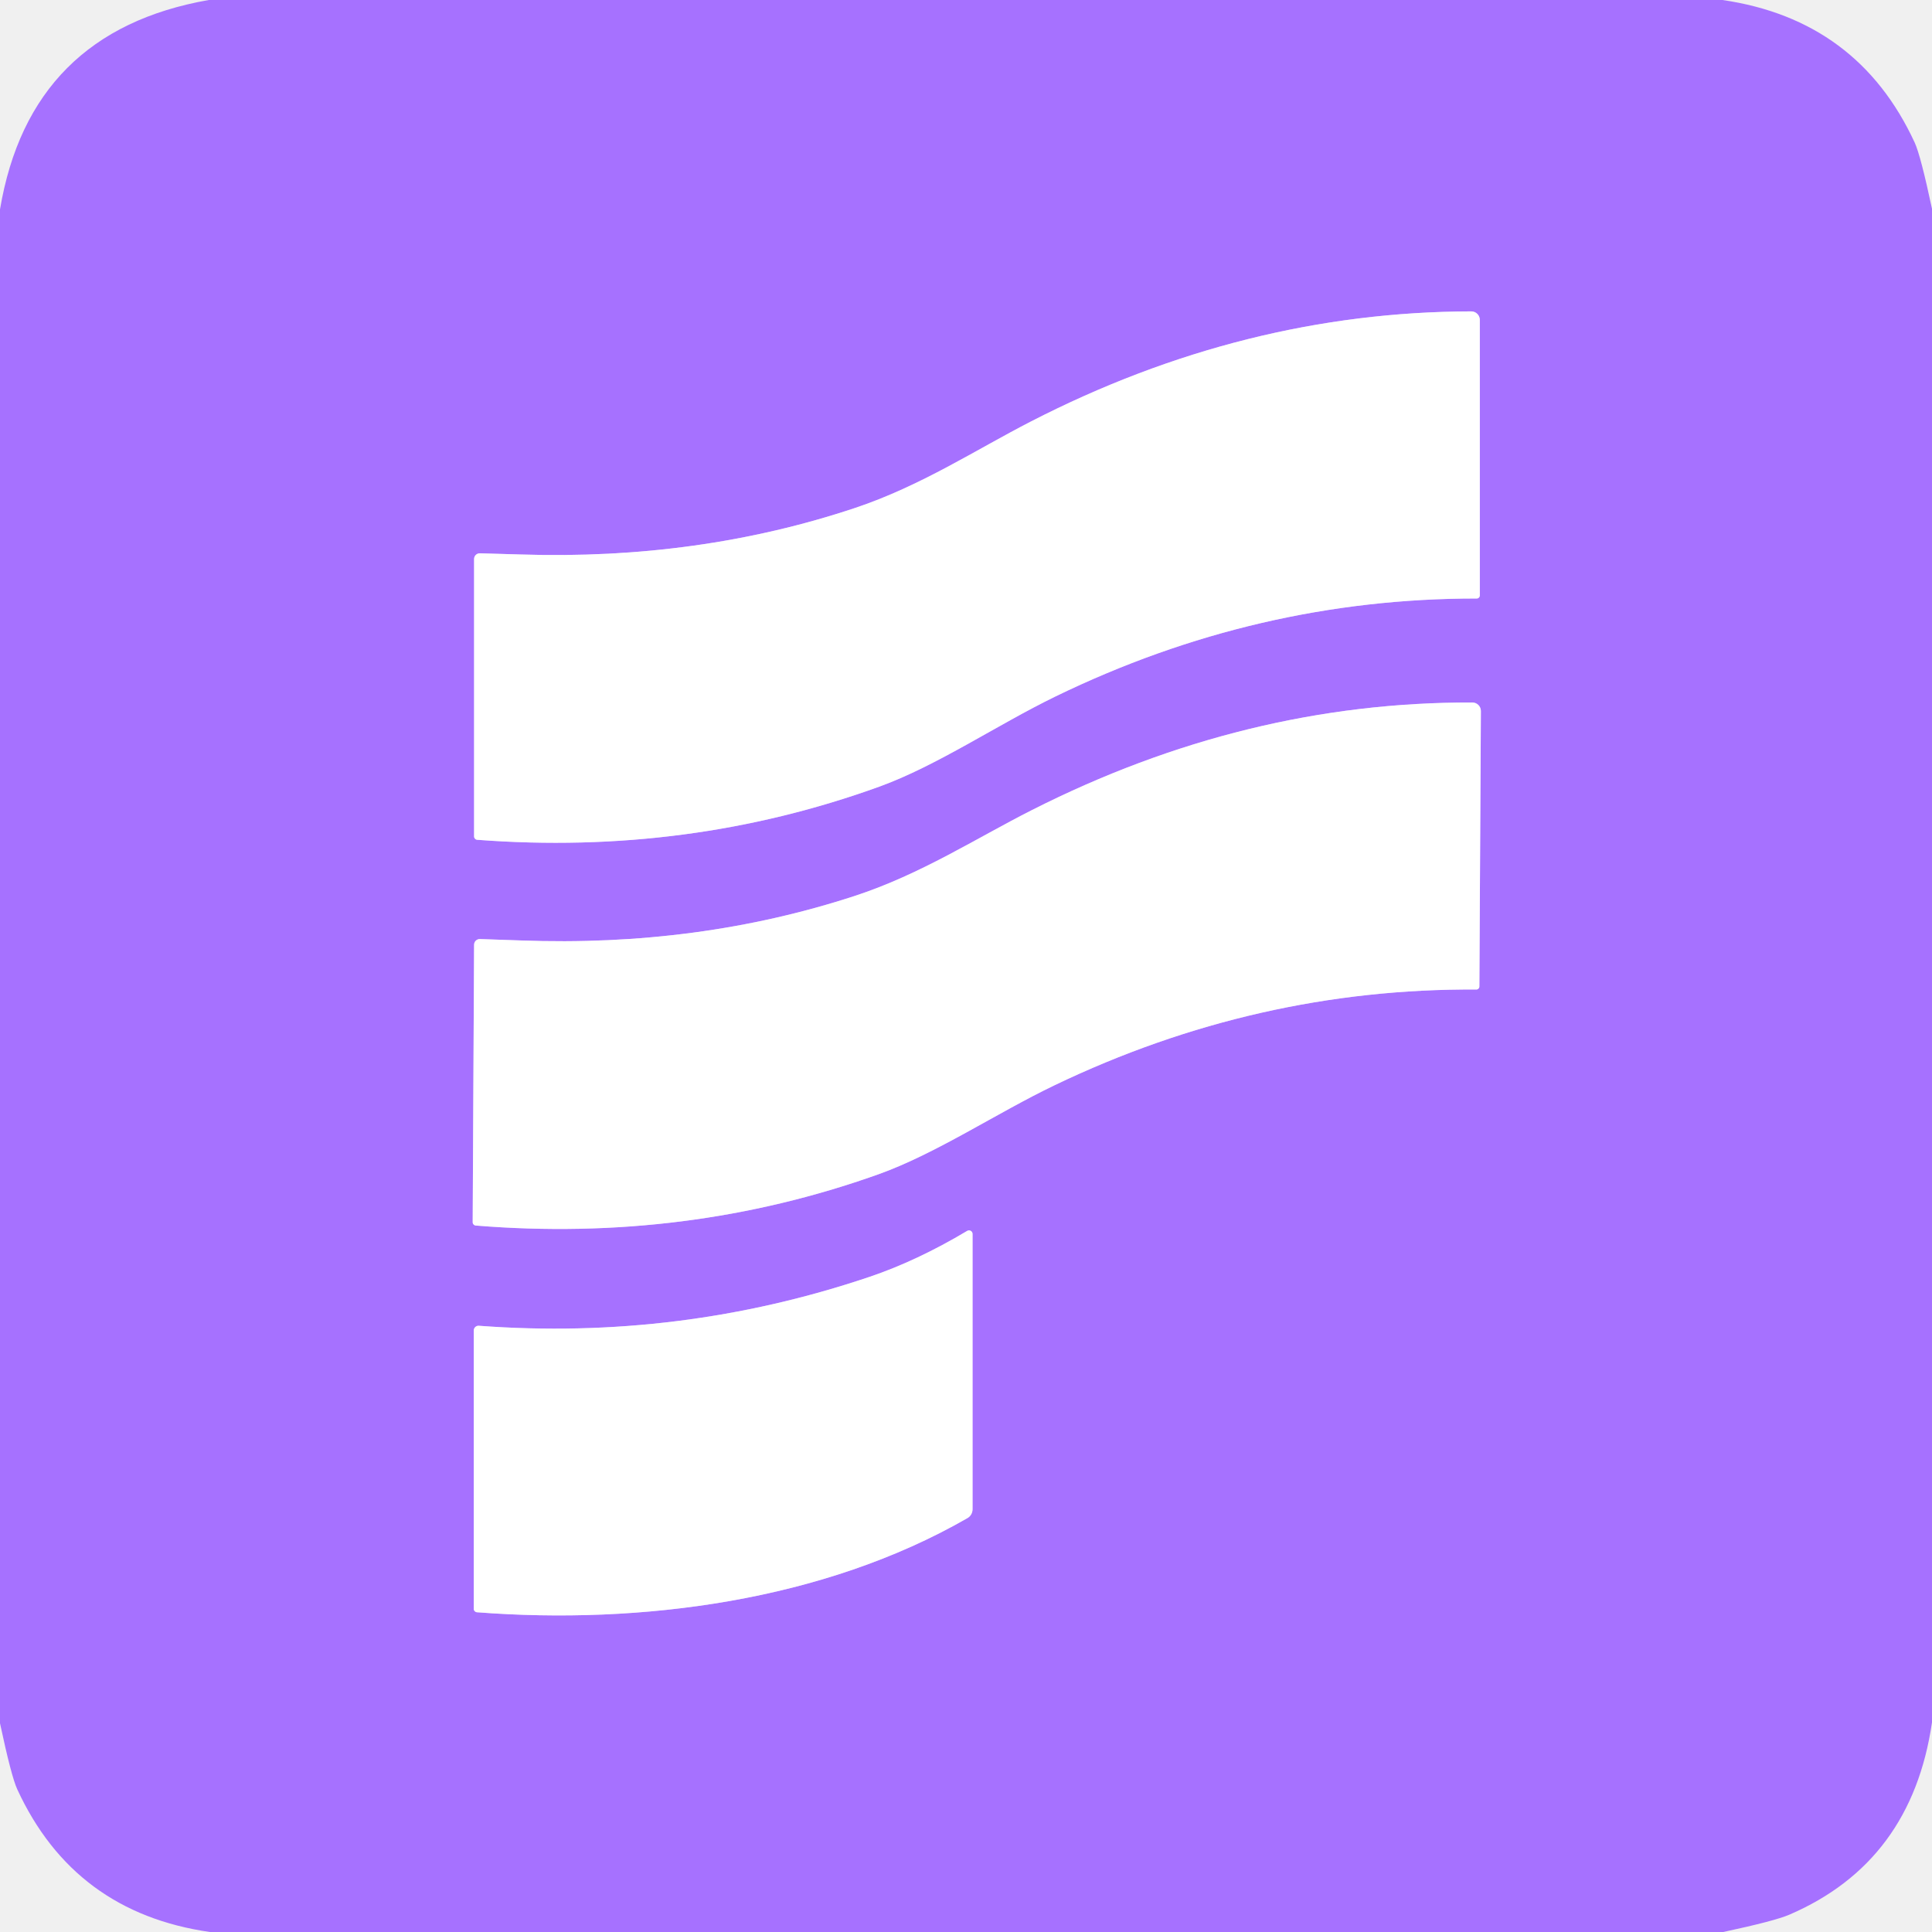
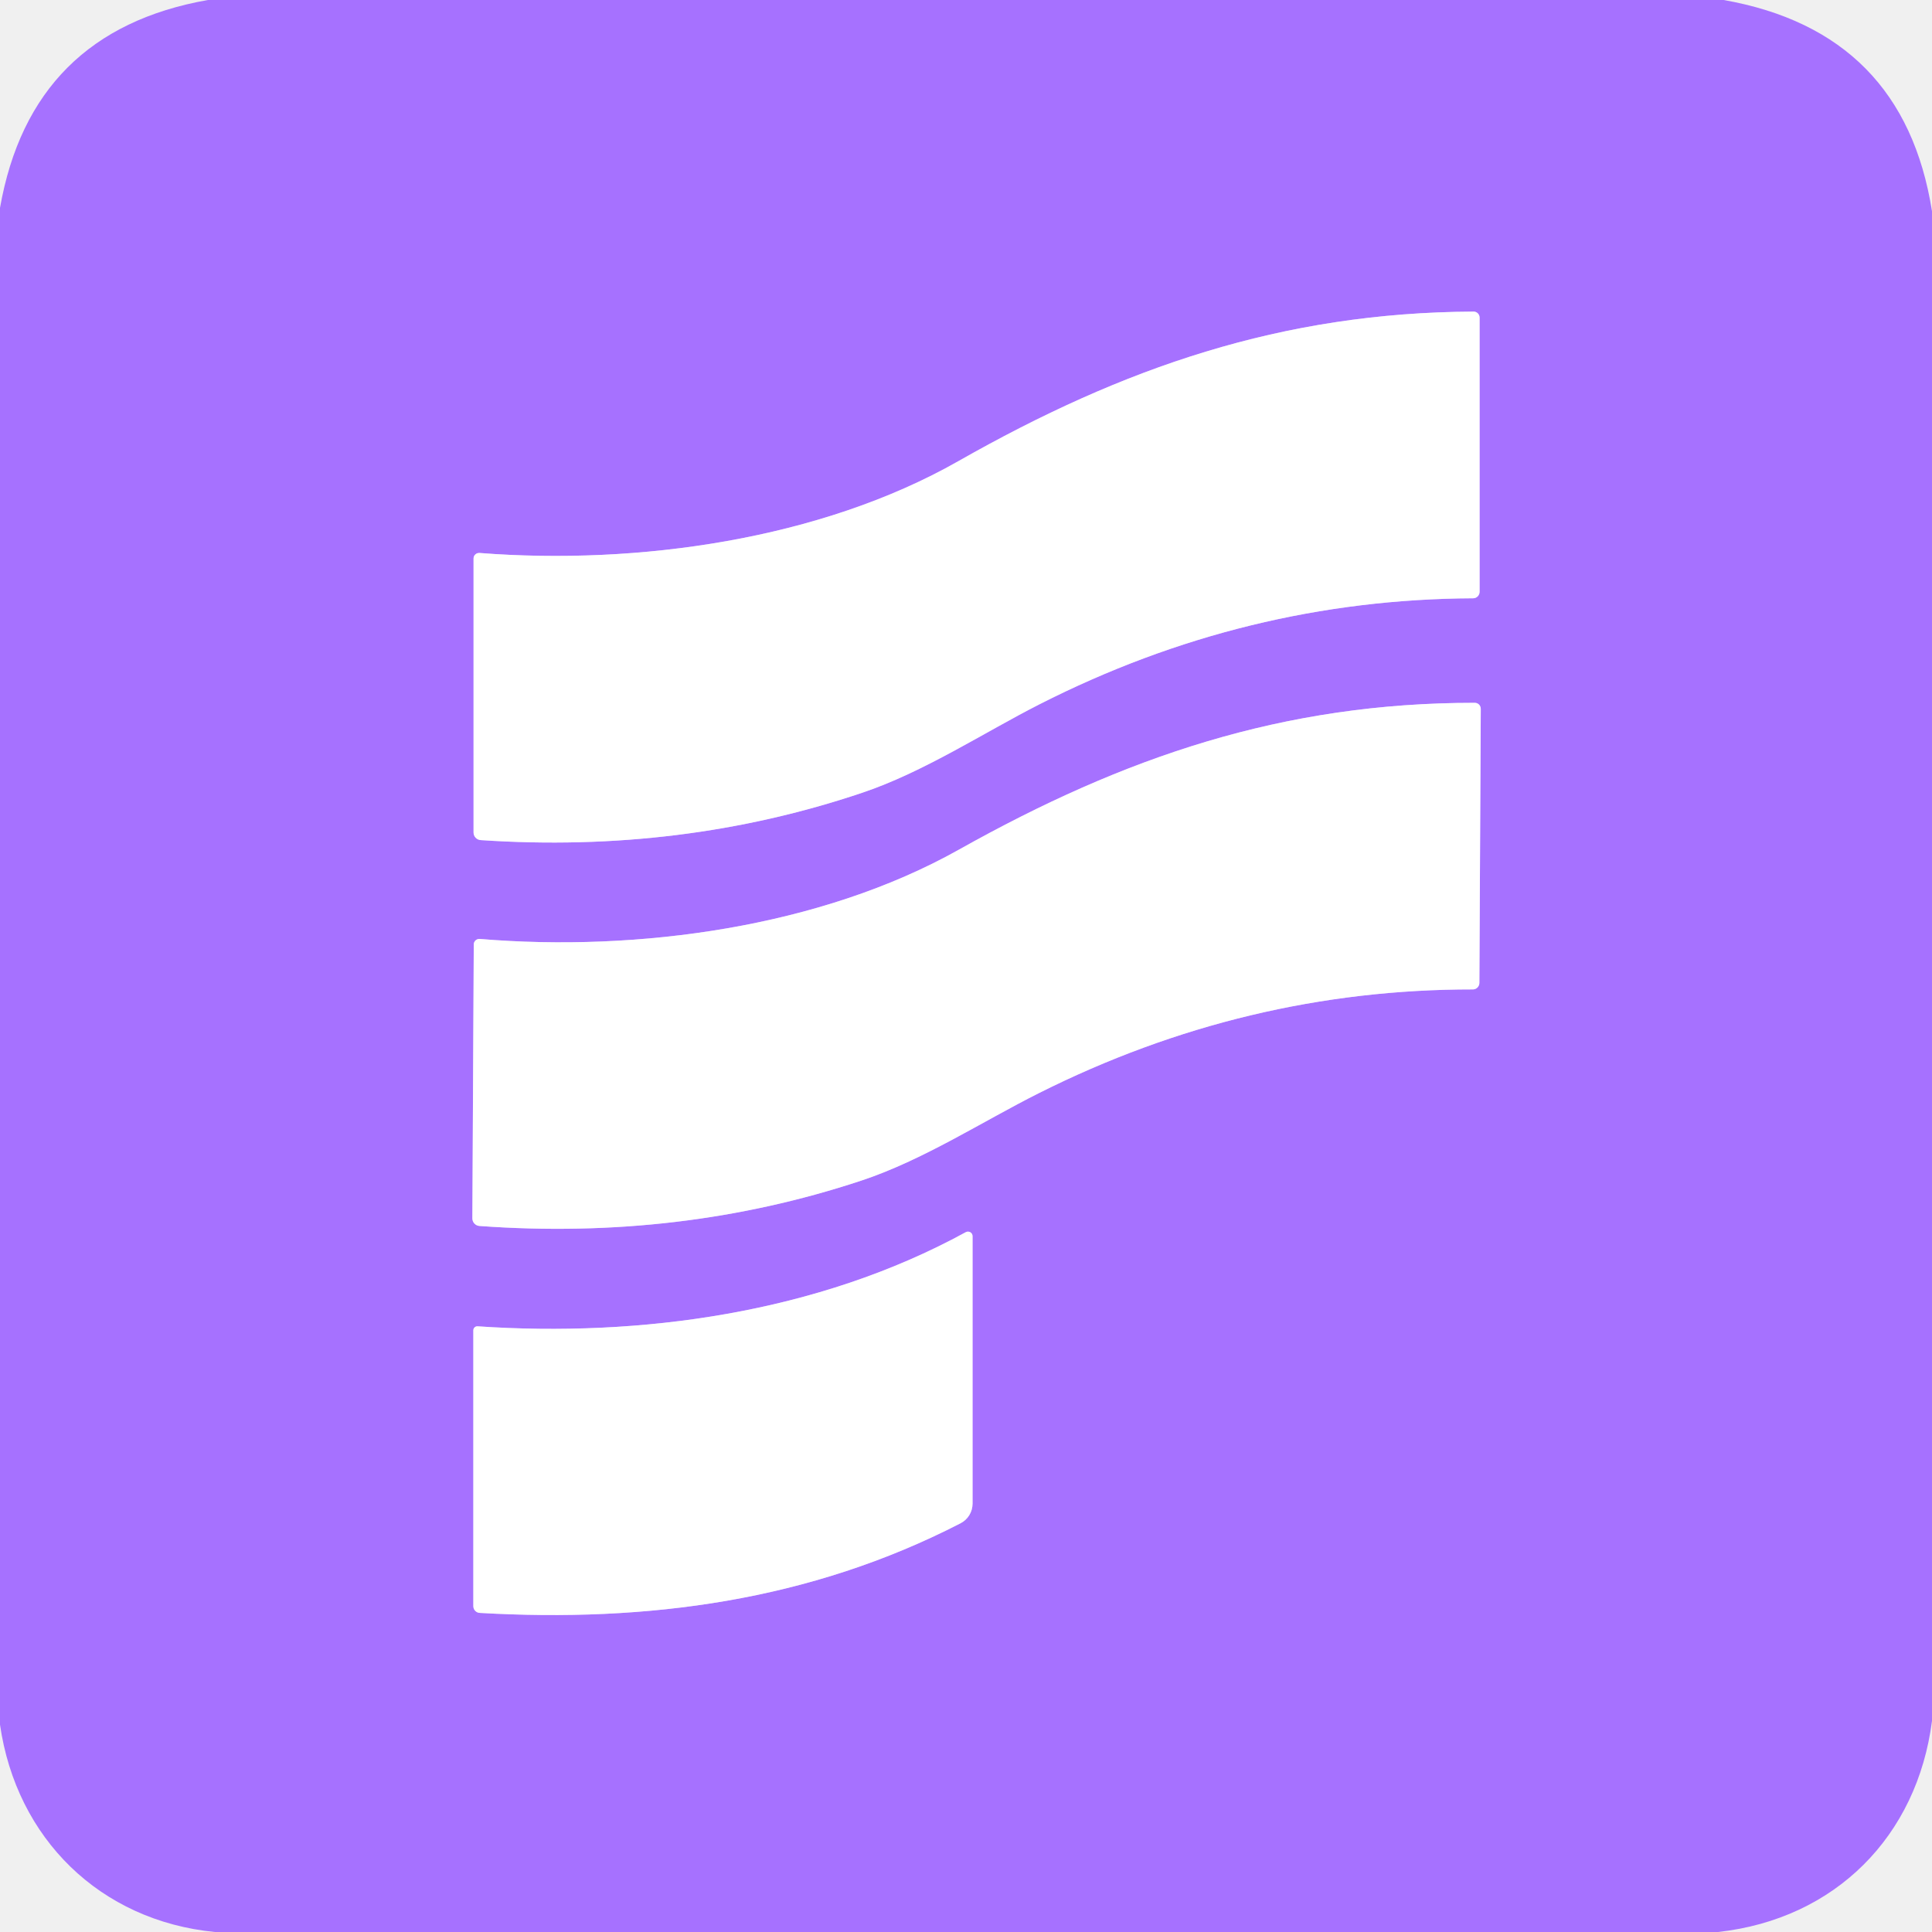
<svg xmlns="http://www.w3.org/2000/svg" version="1.1" viewBox="0.00 0.00 180.00 180.00" width="128" height="128">
  <g stroke-width="2.00" fill="none" stroke-linecap="butt">
-     <path stroke="#d3b8ff" vector-effect="non-scaling-stroke" d="   M 137.87 55.48   L 137.87 29.80   A 0.80 0.79 -0.0 0 0 137.07 29.01   Q 115.91 29.06 96.03 39.28   C 90.93 41.90 85.79 45.28 79.68 47.32   Q 65.09 52.19 48.50 51.66   Q 45.20 51.56 44.71 51.55   A 0.53 0.53 0.0 0 0 44.17 52.08   L 44.17 77.93   A 0.31 0.31 0.0 0 0 44.45 78.24   Q 64.11 79.74 81.95 73.28   C 87.32 71.33 92.92 67.52 98.33 64.89   Q 117.14 55.75 137.59 55.76   A 0.28 0.28 0.0 0 0 137.87 55.48" />
-     <path stroke="#d3b8ff" vector-effect="non-scaling-stroke" d="   M 137.83 91.91   L 137.97 66.24   A 0.80 0.79 0.3 0 0 137.17 65.45   Q 116.02 65.39 96.09 75.50   C 90.97 78.09 85.82 81.44 79.70 83.45   Q 65.09 88.24 48.50 87.62   Q 45.21 87.51 44.72 87.49   A 0.53 0.53 0.0 0 0 44.17 88.02   L 44.04 113.86   A 0.31 0.31 0.0 0 0 44.32 114.18   Q 63.96 115.78 81.83 109.41   C 87.21 107.49 92.83 103.71 98.25 101.11   Q 117.10 92.07 137.55 92.19   A 0.28 0.28 0.0 0 0 137.83 91.91" />
-     <path stroke="#d3b8ff" vector-effect="non-scaling-stroke" d="   M 44.14 123.96   L 44.14 149.90   A 0.32 0.31 3.1 0 0 44.43 150.21   C 59.75 151.39 76.71 149.16 90.13 141.44   A 0.96 0.94 75.6 0 0 90.61 140.61   L 90.61 114.96   A 0.33 0.33 0.0 0 0 90.11 114.68   Q 85.44 117.47 80.99 118.97   Q 63.33 124.92 44.62 123.52   A 0.44 0.44 0.0 0 0 44.14 123.96" />
+     <path stroke="#d3b8ff" vector-effect="non-scaling-stroke" d="   M 44.12 52.03   L 44.12 77.56   A 0.71 0.71 0.0 0 0 44.79 78.27   Q 63.50 79.53 80.33 73.86   C 86.10 71.92 91.65 68.26 96.84 65.62   Q 116.08 55.84 137.25 55.74   A 0.61 0.60 -90.0 0 0 137.85 55.13   L 137.85 29.59   A 0.56 0.56 0.0 0 0 137.29 29.03   C 119.43 29.12 104.64 34.24 89.28 42.97   C 76.44 50.27 59.42 52.67 44.68 51.52   A 0.52 0.51 2.1 0 0 44.12 52.03" />
+     <path stroke="#d3b8ff" vector-effect="non-scaling-stroke" d="   M 44.14 87.99   L 44.01 113.51   A 0.71 0.71 0.0 0 0 44.67 114.22   Q 63.37 115.58 80.23 110.00   C 86.01 108.09 91.57 104.46 96.78 101.85   Q 116.06 92.17 137.23 92.18   A 0.61 0.60 -89.7 0 0 137.83 91.57   L 137.96 66.04   A 0.56 0.56 0.0 0 0 137.41 65.48   C 119.55 65.47 104.74 70.52 89.34 79.16   C 76.46 86.39 59.43 88.71 44.70 87.48   A 0.52 0.51 2.4 0 0 44.14 87.99" />
+     <path stroke="#d3b8ff" vector-effect="non-scaling-stroke" d="   M 89.98 114.80   C 76.16 122.37 59.60 124.60 44.49 123.57   A 0.37 0.37 0.0 0 0 44.10 123.94   L 44.10 149.64   A 0.63 0.63 0.0 0 0 44.69 150.27   C 60.33 151.17 75.46 149.15 89.49 141.92   A 2.06 2.05 76.6 0 0 90.61 140.09   L 90.61 115.17   A 0.43 0.42 -14.3 0 0 89.98 114.80" />
  </g>
-   <path fill="#a671ff" d="   M 160.48 0.00   Q 173.10 1.84 178.39 13.29   Q 178.94 14.48 180.00 19.45   L 180.00 160.47   Q 178.10 173.49 166.70 178.39   Q 165.36 178.97 160.55 180.00   L 19.55 180.00   Q 6.90 178.18 1.61 166.71   Q 1.06 165.53 0.00 160.55   L 0.00 19.51   Q 2.79 2.92 19.45 0.00   L 160.48 0.00   Z   M 137.87 55.48   L 137.87 29.80   A 0.80 0.79 -0.0 0 0 137.07 29.01   Q 115.91 29.06 96.03 39.28   C 90.93 41.90 85.79 45.28 79.68 47.32   Q 65.09 52.19 48.50 51.66   Q 45.20 51.56 44.71 51.55   A 0.53 0.53 0.0 0 0 44.17 52.08   L 44.17 77.93   A 0.31 0.31 0.0 0 0 44.45 78.24   Q 64.11 79.74 81.95 73.28   C 87.32 71.33 92.92 67.52 98.33 64.89   Q 117.14 55.75 137.59 55.76   A 0.28 0.28 0.0 0 0 137.87 55.48   Z   M 137.83 91.91   L 137.97 66.24   A 0.80 0.79 0.3 0 0 137.17 65.45   Q 116.02 65.39 96.09 75.50   C 90.97 78.09 85.82 81.44 79.70 83.45   Q 65.09 88.24 48.50 87.62   Q 45.21 87.51 44.72 87.49   A 0.53 0.53 0.0 0 0 44.17 88.02   L 44.04 113.86   A 0.31 0.31 0.0 0 0 44.32 114.18   Q 63.96 115.78 81.83 109.41   C 87.21 107.49 92.83 103.71 98.25 101.11   Q 117.10 92.07 137.55 92.19   A 0.28 0.28 0.0 0 0 137.83 91.91   Z   M 44.14 123.96   L 44.14 149.90   A 0.32 0.31 3.1 0 0 44.43 150.21   C 59.75 151.39 76.71 149.16 90.13 141.44   A 0.96 0.94 75.6 0 0 90.61 140.61   L 90.61 114.96   A 0.33 0.33 0.0 0 0 90.11 114.68   Q 85.44 117.47 80.99 118.97   Q 63.33 124.92 44.62 123.52   A 0.44 0.44 0.0 0 0 44.14 123.96   Z" />
-   <path fill="#ffffff" d="   M 137.87 55.48   A 0.28 0.28 0.0 0 1 137.59 55.76   Q 117.14 55.75 98.33 64.89   C 92.92 67.52 87.32 71.33 81.95 73.28   Q 64.11 79.74 44.45 78.24   A 0.31 0.31 0.0 0 1 44.17 77.93   L 44.17 52.08   A 0.53 0.53 0.0 0 1 44.71 51.55   Q 45.20 51.56 48.50 51.66   Q 65.09 52.19 79.68 47.32   C 85.79 45.28 90.93 41.90 96.03 39.28   Q 115.91 29.06 137.07 29.01   A 0.80 0.79 -0.0 0 1 137.87 29.80   L 137.87 55.48   Z" />
-   <path fill="#ffffff" d="   M 137.83 91.91   A 0.28 0.28 0.0 0 1 137.55 92.19   Q 117.10 92.07 98.25 101.11   C 92.83 103.71 87.21 107.49 81.83 109.41   Q 63.96 115.78 44.32 114.18   A 0.31 0.31 0.0 0 1 44.04 113.86   L 44.17 88.02   A 0.53 0.53 0.0 0 1 44.72 87.49   Q 45.21 87.51 48.50 87.62   Q 65.09 88.24 79.70 83.45   C 85.82 81.44 90.97 78.09 96.09 75.50   Q 116.02 65.39 137.17 65.45   A 0.80 0.79 0.3 0 1 137.97 66.24   L 137.83 91.91   Z" />
-   <path fill="#ffffff" d="   M 44.14 123.96   A 0.44 0.44 0.0 0 1 44.62 123.52   Q 63.33 124.92 80.99 118.97   Q 85.44 117.47 90.11 114.68   A 0.33 0.33 0.0 0 1 90.61 114.96   L 90.61 140.61   A 0.96 0.94 75.6 0 1 90.13 141.44   C 76.71 149.16 59.75 151.39 44.43 150.21   A 0.32 0.31 3.1 0 1 44.14 149.90   L 44.14 123.96   Z" />
+   <path fill="#a671ff" d="   M 160.59 0.00   Q 177.35 2.96 180.00 19.68   L 180.00 160.33   C 178.62 171.08 170.99 178.79 160.07 180.00   L 20.02 180.00   C 9.32 178.95 1.53 171.29 0.00 160.68   L 0.00 19.37   Q 2.90 2.90 19.37 0.00   L 160.59 0.00   Z   M 44.12 52.03   L 44.12 77.56   A 0.71 0.71 0.0 0 0 44.79 78.27   Q 63.50 79.53 80.33 73.86   C 86.10 71.92 91.65 68.26 96.84 65.62   Q 116.08 55.84 137.25 55.74   A 0.61 0.60 -90.0 0 0 137.85 55.13   L 137.85 29.59   A 0.56 0.56 0.0 0 0 137.29 29.03   C 119.43 29.12 104.64 34.24 89.28 42.97   C 76.44 50.27 59.42 52.67 44.68 51.52   A 0.52 0.51 2.1 0 0 44.12 52.03   Z   M 44.14 87.99   L 44.01 113.51   A 0.71 0.71 0.0 0 0 44.67 114.22   Q 63.37 115.58 80.23 110.00   C 86.01 108.09 91.57 104.46 96.78 101.85   Q 116.06 92.17 137.23 92.18   A 0.61 0.60 -89.7 0 0 137.83 91.57   L 137.96 66.04   A 0.56 0.56 0.0 0 0 137.41 65.48   C 119.55 65.47 104.74 70.52 89.34 79.16   C 76.46 86.39 59.43 88.71 44.70 87.48   A 0.52 0.51 2.4 0 0 44.14 87.99   Z   M 89.98 114.80   C 76.16 122.37 59.60 124.60 44.49 123.57   A 0.37 0.37 0.0 0 0 44.10 123.94   L 44.10 149.64   A 0.63 0.63 0.0 0 0 44.69 150.27   C 60.33 151.17 75.46 149.15 89.49 141.92   A 2.06 2.05 76.6 0 0 90.61 140.09   L 90.61 115.17   A 0.43 0.42 -14.3 0 0 89.98 114.80   Z" />
+   <path fill="#ffffff" d="   M 44.68 51.52   C 59.42 52.67 76.44 50.27 89.28 42.97   C 104.64 34.24 119.43 29.12 137.29 29.03   A 0.56 0.56 0.0 0 1 137.85 29.59   L 137.85 55.13   A 0.61 0.60 -90.0 0 1 137.25 55.74   Q 116.08 55.84 96.84 65.62   C 91.65 68.26 86.10 71.92 80.33 73.86   Q 63.50 79.53 44.79 78.27   A 0.71 0.71 0.0 0 1 44.12 77.56   L 44.12 52.03   A 0.52 0.51 2.1 0 1 44.68 51.52   Z" />
+   <path fill="#ffffff" d="   M 44.14 87.99   A 0.52 0.51 2.4 0 1 44.70 87.48   C 59.43 88.71 76.46 86.39 89.34 79.16   C 104.74 70.52 119.55 65.47 137.41 65.48   A 0.56 0.56 0.0 0 1 137.96 66.04   L 137.83 91.57   A 0.61 0.60 -89.7 0 1 137.23 92.18   Q 116.06 92.17 96.78 101.85   C 91.57 104.46 86.01 108.09 80.23 110.00   Q 63.37 115.58 44.67 114.22   A 0.71 0.71 0.0 0 1 44.01 113.51   L 44.14 87.99   Z" />
+   <path fill="#ffffff" d="   M 90.61 115.17   L 90.61 140.09   A 2.06 2.05 76.6 0 1 89.49 141.92   C 75.46 149.15 60.33 151.17 44.69 150.27   A 0.63 0.63 0.0 0 1 44.10 149.64   L 44.10 123.94   A 0.37 0.37 0.0 0 1 44.49 123.57   C 59.60 124.60 76.16 122.37 89.98 114.80   A 0.43 0.42 -14.3 0 1 90.61 115.17   Z" />
</svg>
